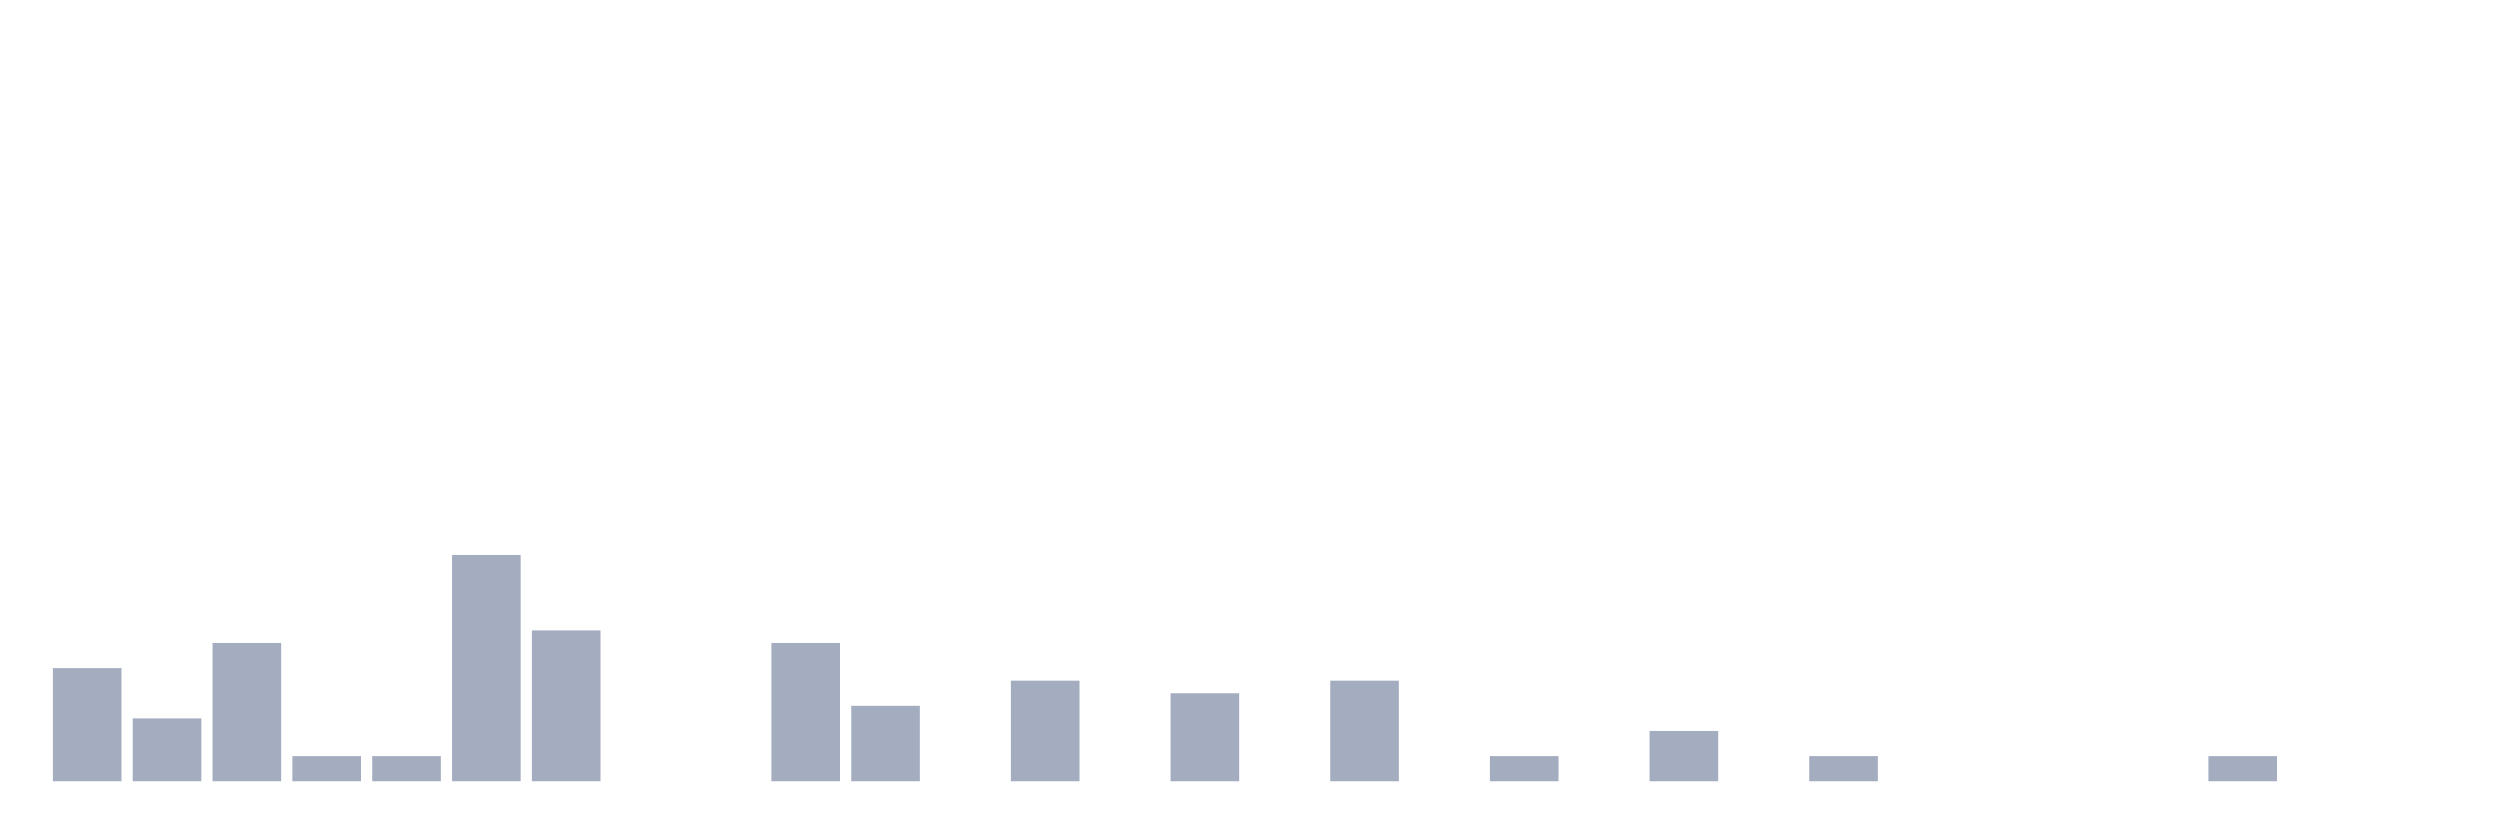
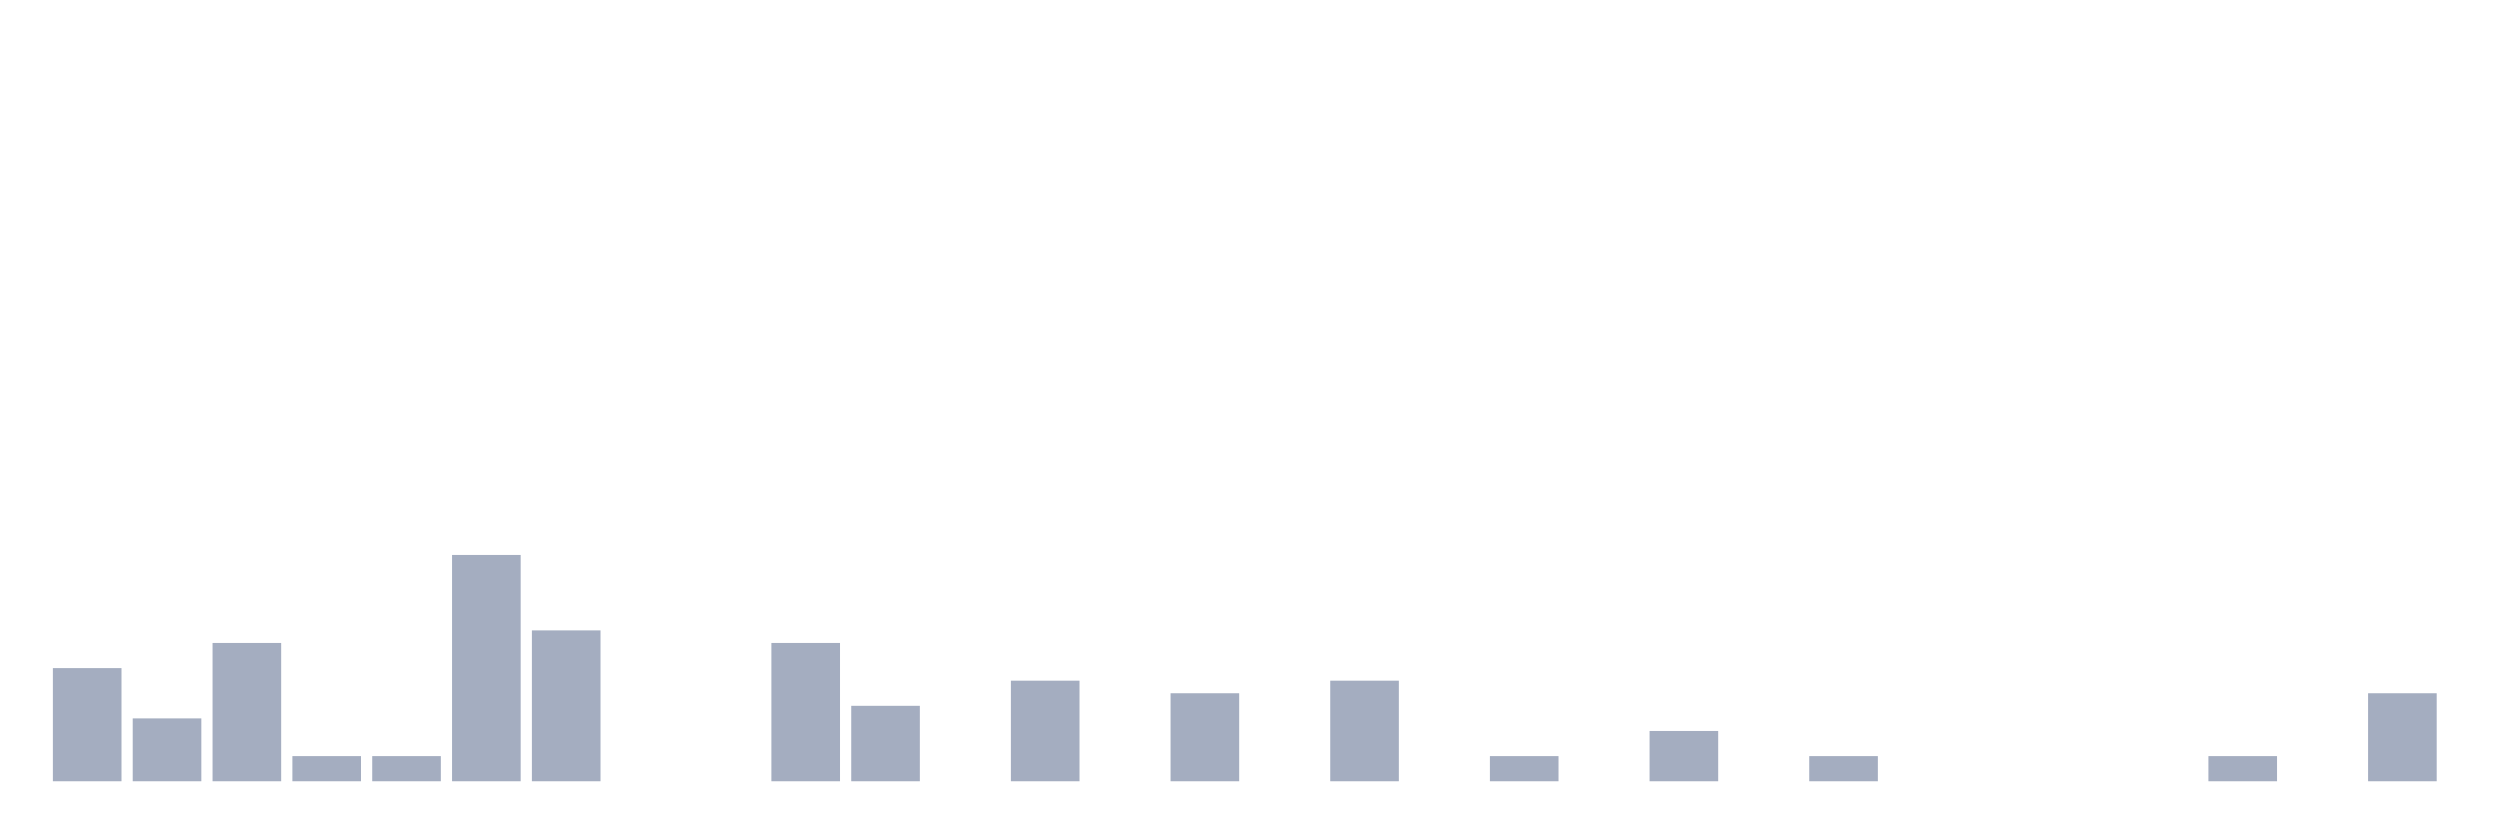
<svg xmlns="http://www.w3.org/2000/svg" viewBox="0 0 480 160">
  <g transform="translate(10,10)">
    <rect class="bar" x="0.153" width="13.175" y="118.276" height="21.724" fill="rgb(164,173,192)" />
    <rect class="bar" x="15.482" width="13.175" y="127.931" height="12.069" fill="rgb(164,173,192)" />
    <rect class="bar" x="30.81" width="13.175" y="113.448" height="26.552" fill="rgb(164,173,192)" />
    <rect class="bar" x="46.138" width="13.175" y="135.172" height="4.828" fill="rgb(164,173,192)" />
    <rect class="bar" x="61.466" width="13.175" y="135.172" height="4.828" fill="rgb(164,173,192)" />
    <rect class="bar" x="76.794" width="13.175" y="96.552" height="43.448" fill="rgb(164,173,192)" />
    <rect class="bar" x="92.123" width="13.175" y="111.034" height="28.966" fill="rgb(164,173,192)" />
    <rect class="bar" x="107.451" width="13.175" y="140" height="0" fill="rgb(164,173,192)" />
    <rect class="bar" x="122.779" width="13.175" y="140" height="0" fill="rgb(164,173,192)" />
    <rect class="bar" x="138.107" width="13.175" y="113.448" height="26.552" fill="rgb(164,173,192)" />
    <rect class="bar" x="153.436" width="13.175" y="125.517" height="14.483" fill="rgb(164,173,192)" />
    <rect class="bar" x="168.764" width="13.175" y="140" height="0" fill="rgb(164,173,192)" />
    <rect class="bar" x="184.092" width="13.175" y="120.69" height="19.31" fill="rgb(164,173,192)" />
    <rect class="bar" x="199.42" width="13.175" y="140" height="0" fill="rgb(164,173,192)" />
    <rect class="bar" x="214.748" width="13.175" y="123.103" height="16.897" fill="rgb(164,173,192)" />
    <rect class="bar" x="230.077" width="13.175" y="140" height="0" fill="rgb(164,173,192)" />
    <rect class="bar" x="245.405" width="13.175" y="120.69" height="19.31" fill="rgb(164,173,192)" />
    <rect class="bar" x="260.733" width="13.175" y="140" height="0" fill="rgb(164,173,192)" />
    <rect class="bar" x="276.061" width="13.175" y="135.172" height="4.828" fill="rgb(164,173,192)" />
    <rect class="bar" x="291.39" width="13.175" y="140" height="0" fill="rgb(164,173,192)" />
    <rect class="bar" x="306.718" width="13.175" y="130.345" height="9.655" fill="rgb(164,173,192)" />
    <rect class="bar" x="322.046" width="13.175" y="140" height="0" fill="rgb(164,173,192)" />
    <rect class="bar" x="337.374" width="13.175" y="135.172" height="4.828" fill="rgb(164,173,192)" />
    <rect class="bar" x="352.702" width="13.175" y="140" height="0" fill="rgb(164,173,192)" />
    <rect class="bar" x="368.031" width="13.175" y="140" height="0" fill="rgb(164,173,192)" />
    <rect class="bar" x="383.359" width="13.175" y="140" height="0" fill="rgb(164,173,192)" />
    <rect class="bar" x="398.687" width="13.175" y="140" height="0" fill="rgb(164,173,192)" />
    <rect class="bar" x="414.015" width="13.175" y="135.172" height="4.828" fill="rgb(164,173,192)" />
    <rect class="bar" x="429.344" width="13.175" y="140" height="0" fill="rgb(164,173,192)" />
-     <rect class="bar" x="444.672" width="13.175" y="140" height="0" fill="rgb(164,173,192)" />
+     <rect class="bar" x="444.672" width="13.175" y="123.103" height="16.897" fill="rgb(164,173,192)" />
  </g>
</svg>
